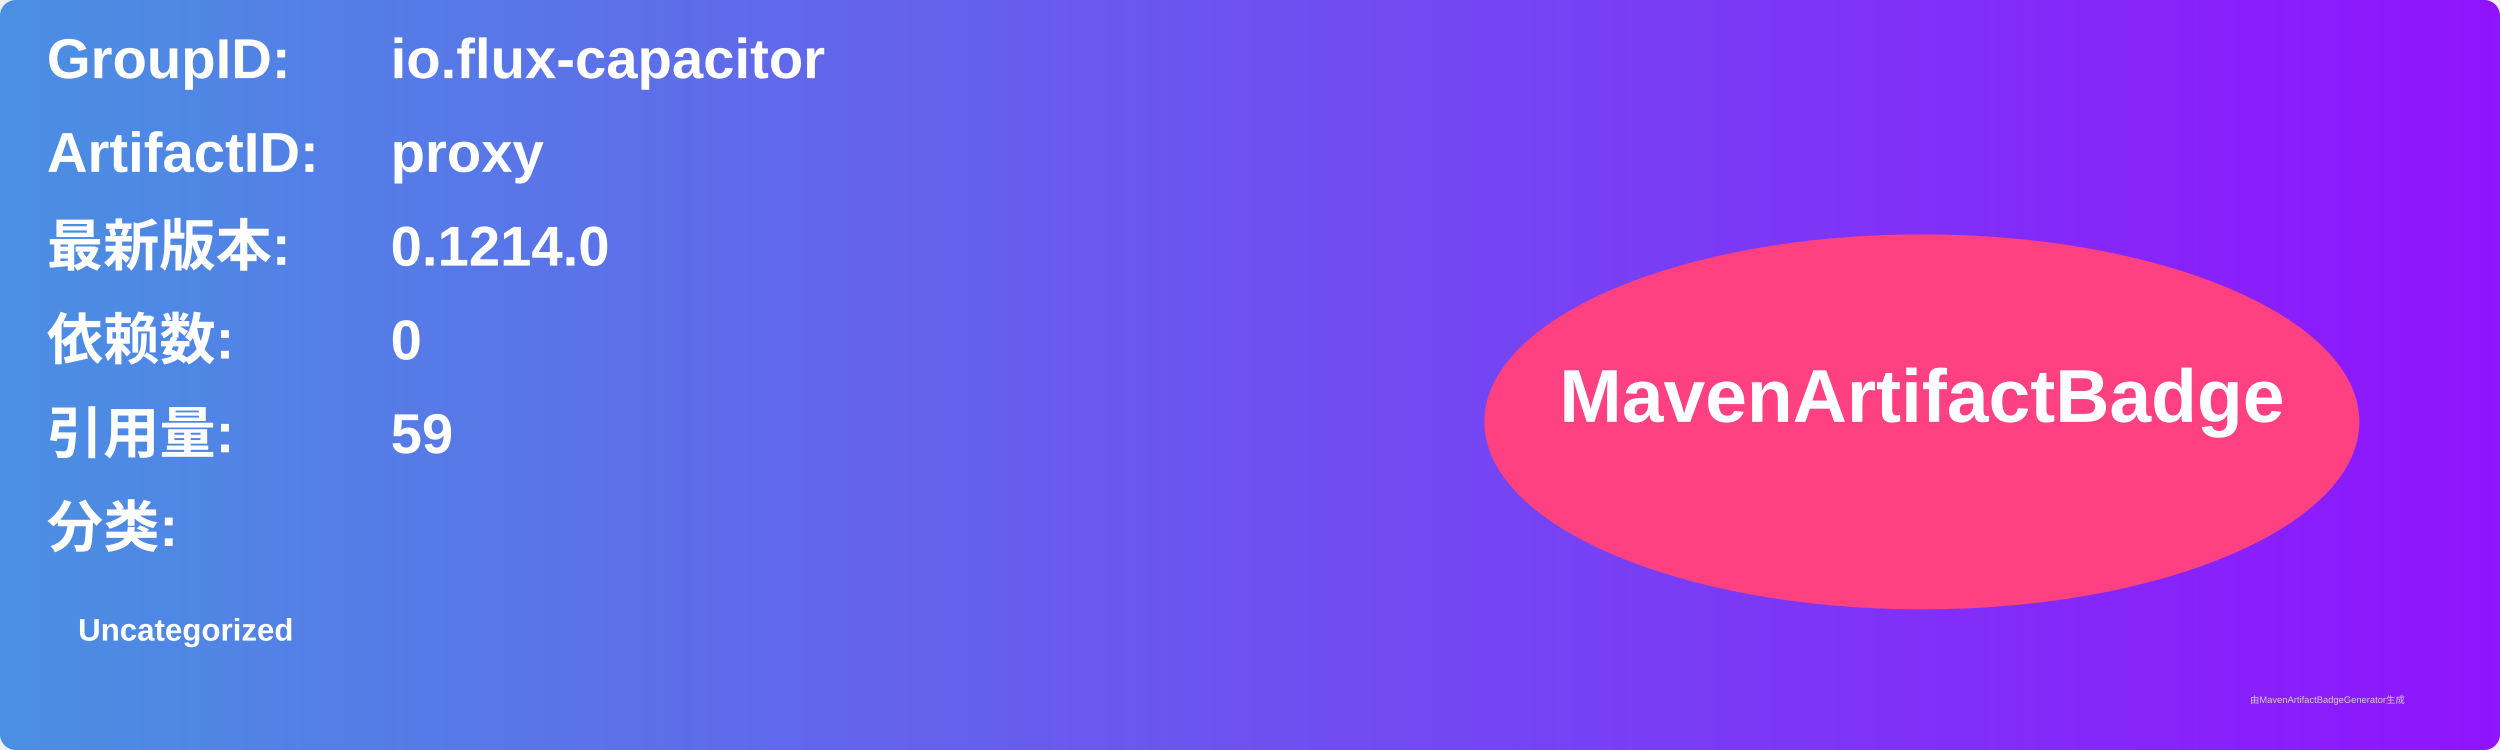
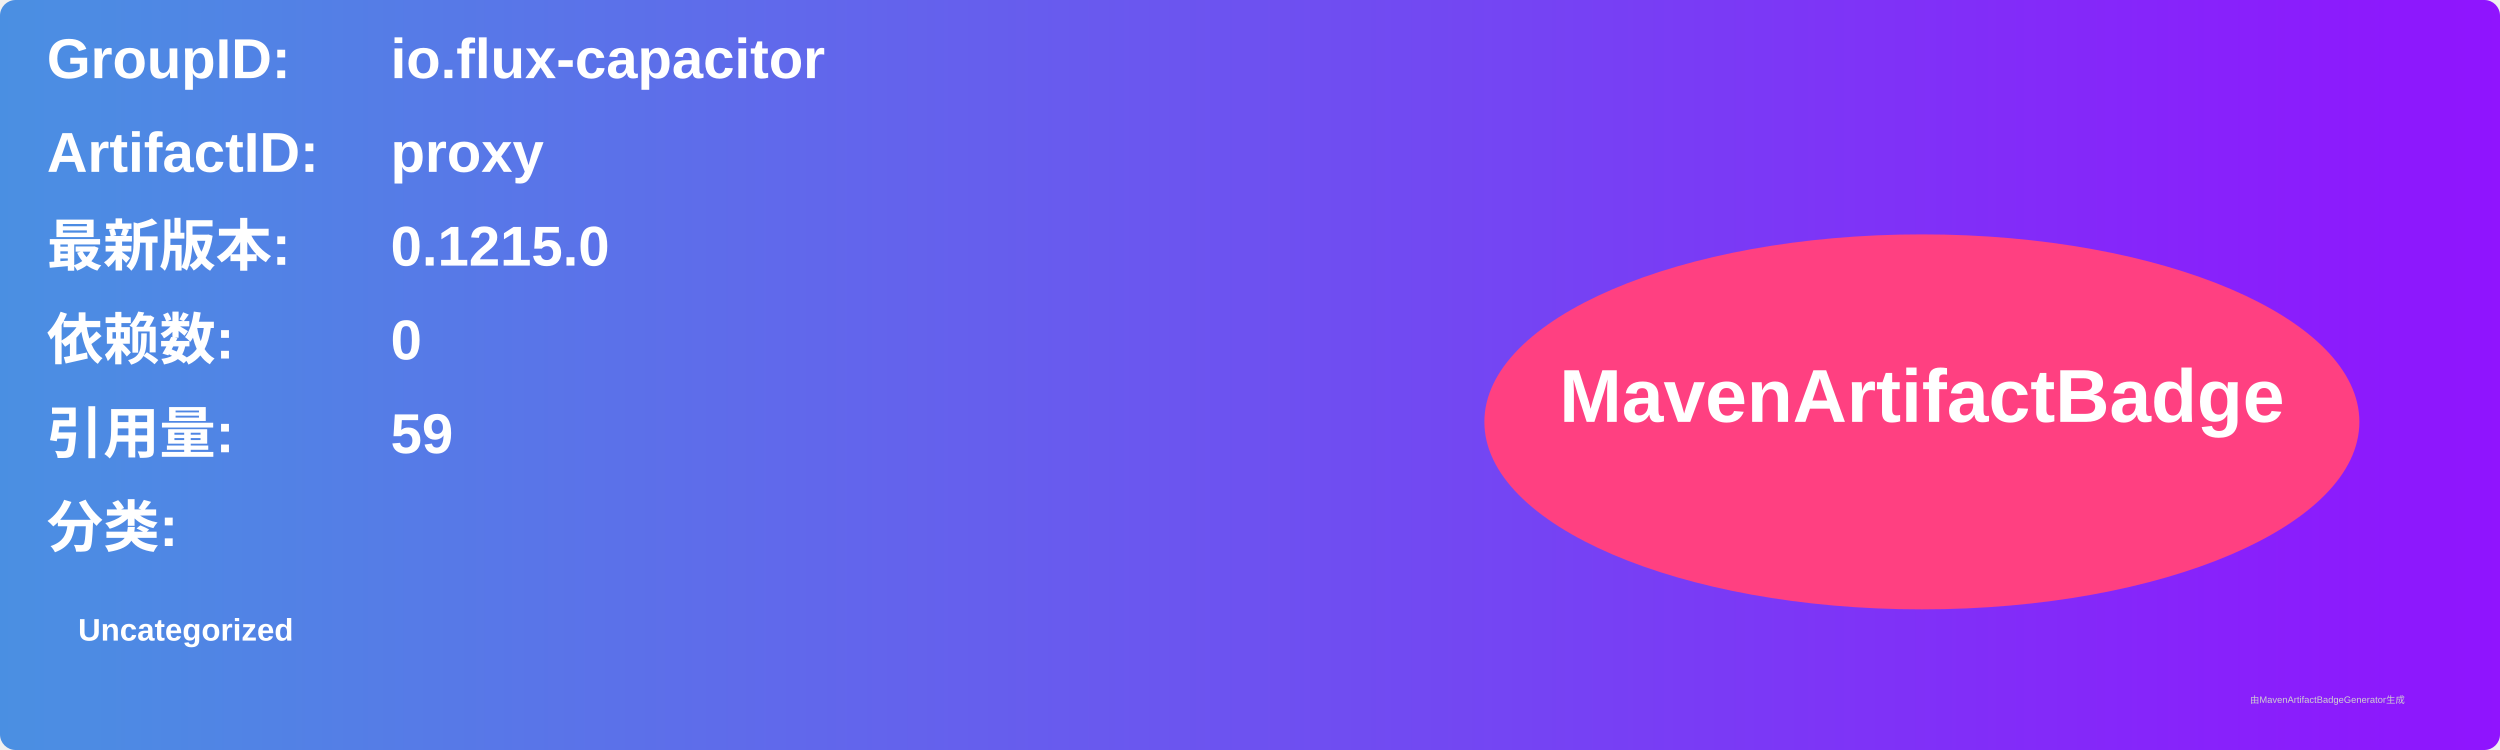
<svg xmlns="http://www.w3.org/2000/svg" width="800" height="240" viewBox="0 0 800 240">
  <linearGradient id="grad" x1="0%" y1="0%" x2="100%" y2="0%">
    <stop offset="0%" stop-color="#4a90e2" />
    <stop offset="100%" stop-color="#9013fe" />
  </linearGradient>
  <rect width="100%" height="100%" rx="5" ry="5" fill="url(#grad)" />
  <g transform="translate(15, 15)">
    <text x="0" y="10" font-family="Arial" font-size="18" fill="white" font-weight="bold" width="260">GroupID:</text>
    <text x="110" y="10" font-family="Arial" font-size="18" fill="white" font-weight="bold" width="460">io.flux-capacitor</text>
    <text x="0" y="40" font-family="Arial" font-size="18" fill="white" font-weight="bold" width="260">ArtifactID:</text>
    <text x="110" y="40" font-family="Arial" font-size="18" fill="white" font-weight="bold" width="460">proxy</text>
    <text x="0" y="70" font-family="Arial" font-size="18" fill="white" font-weight="bold">最新版本:</text>
    <text x="110" y="70" font-family="Arial" font-size="18" fill="white" font-weight="bold">
-       <tspan font-weight="bold">0.1214.0</tspan>
+       <tspan font-weight="bold">0.1215.0</tspan>
    </text>
    <text x="0" y="100" font-family="Arial" font-size="18" fill="white" font-weight="bold">依赖数: </text>
    <text x="110" y="100" font-family="Arial" font-size="18" fill="white">
      <tspan font-weight="bold">0</tspan>
    </text>
    <text x="0" y="130" font-family="Arial" font-size="18" fill="white" font-weight="bold">引用量: </text>
    <text x="110" y="130" font-family="Arial" font-size="18" fill="white">
      <tspan font-weight="bold">59</tspan>
    </text>
    <text x="0" y="160" font-family="Arial" font-size="18" fill="white" font-weight="bold">分类:</text>
    <text x="10" y="190" font-family="Arial" font-size="10" fill="white">
      <tspan font-weight="bold">Uncategorized</tspan>
    </text>
    <ellipse cx="600" cy="120" rx="140" ry="60" fill="#ff4081" />
    <text x="600" y="120" text-anchor="middle" font-family="Arial" font-size="24" fill="white" font-weight="bold">MavenArtifactBadge</text>
  </g>
  <text x="720" y="225" font-family="Arial" font-size="3" fill="#d0d0d0">由MavenArtifactBadgeGenerator生成</text>
</svg>
